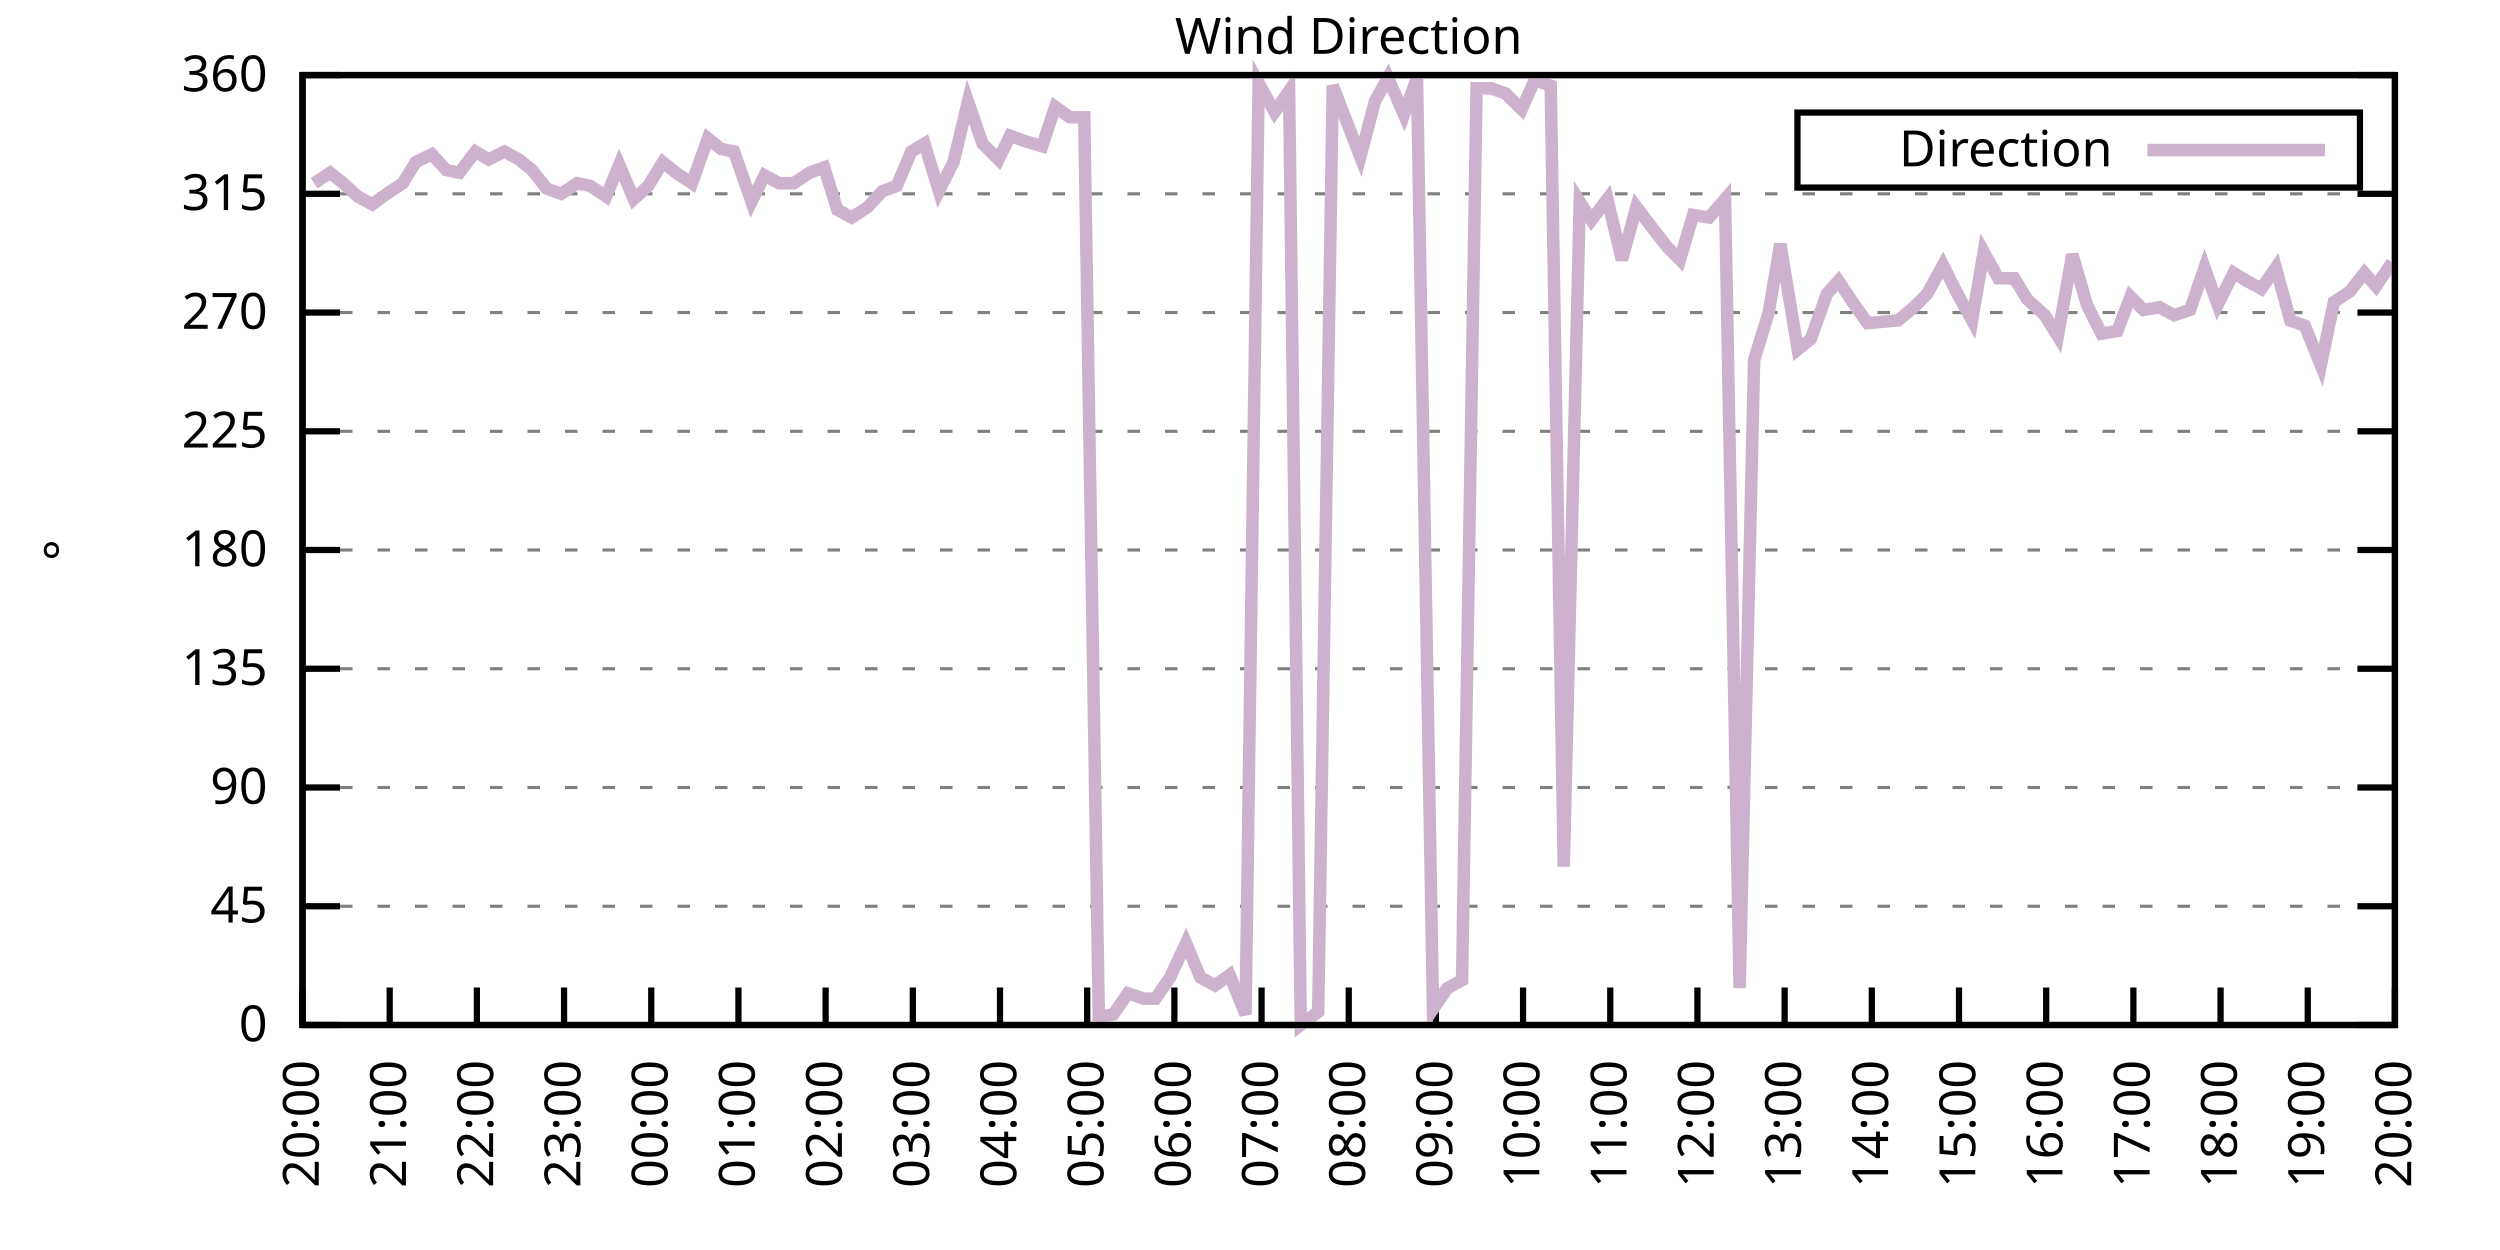
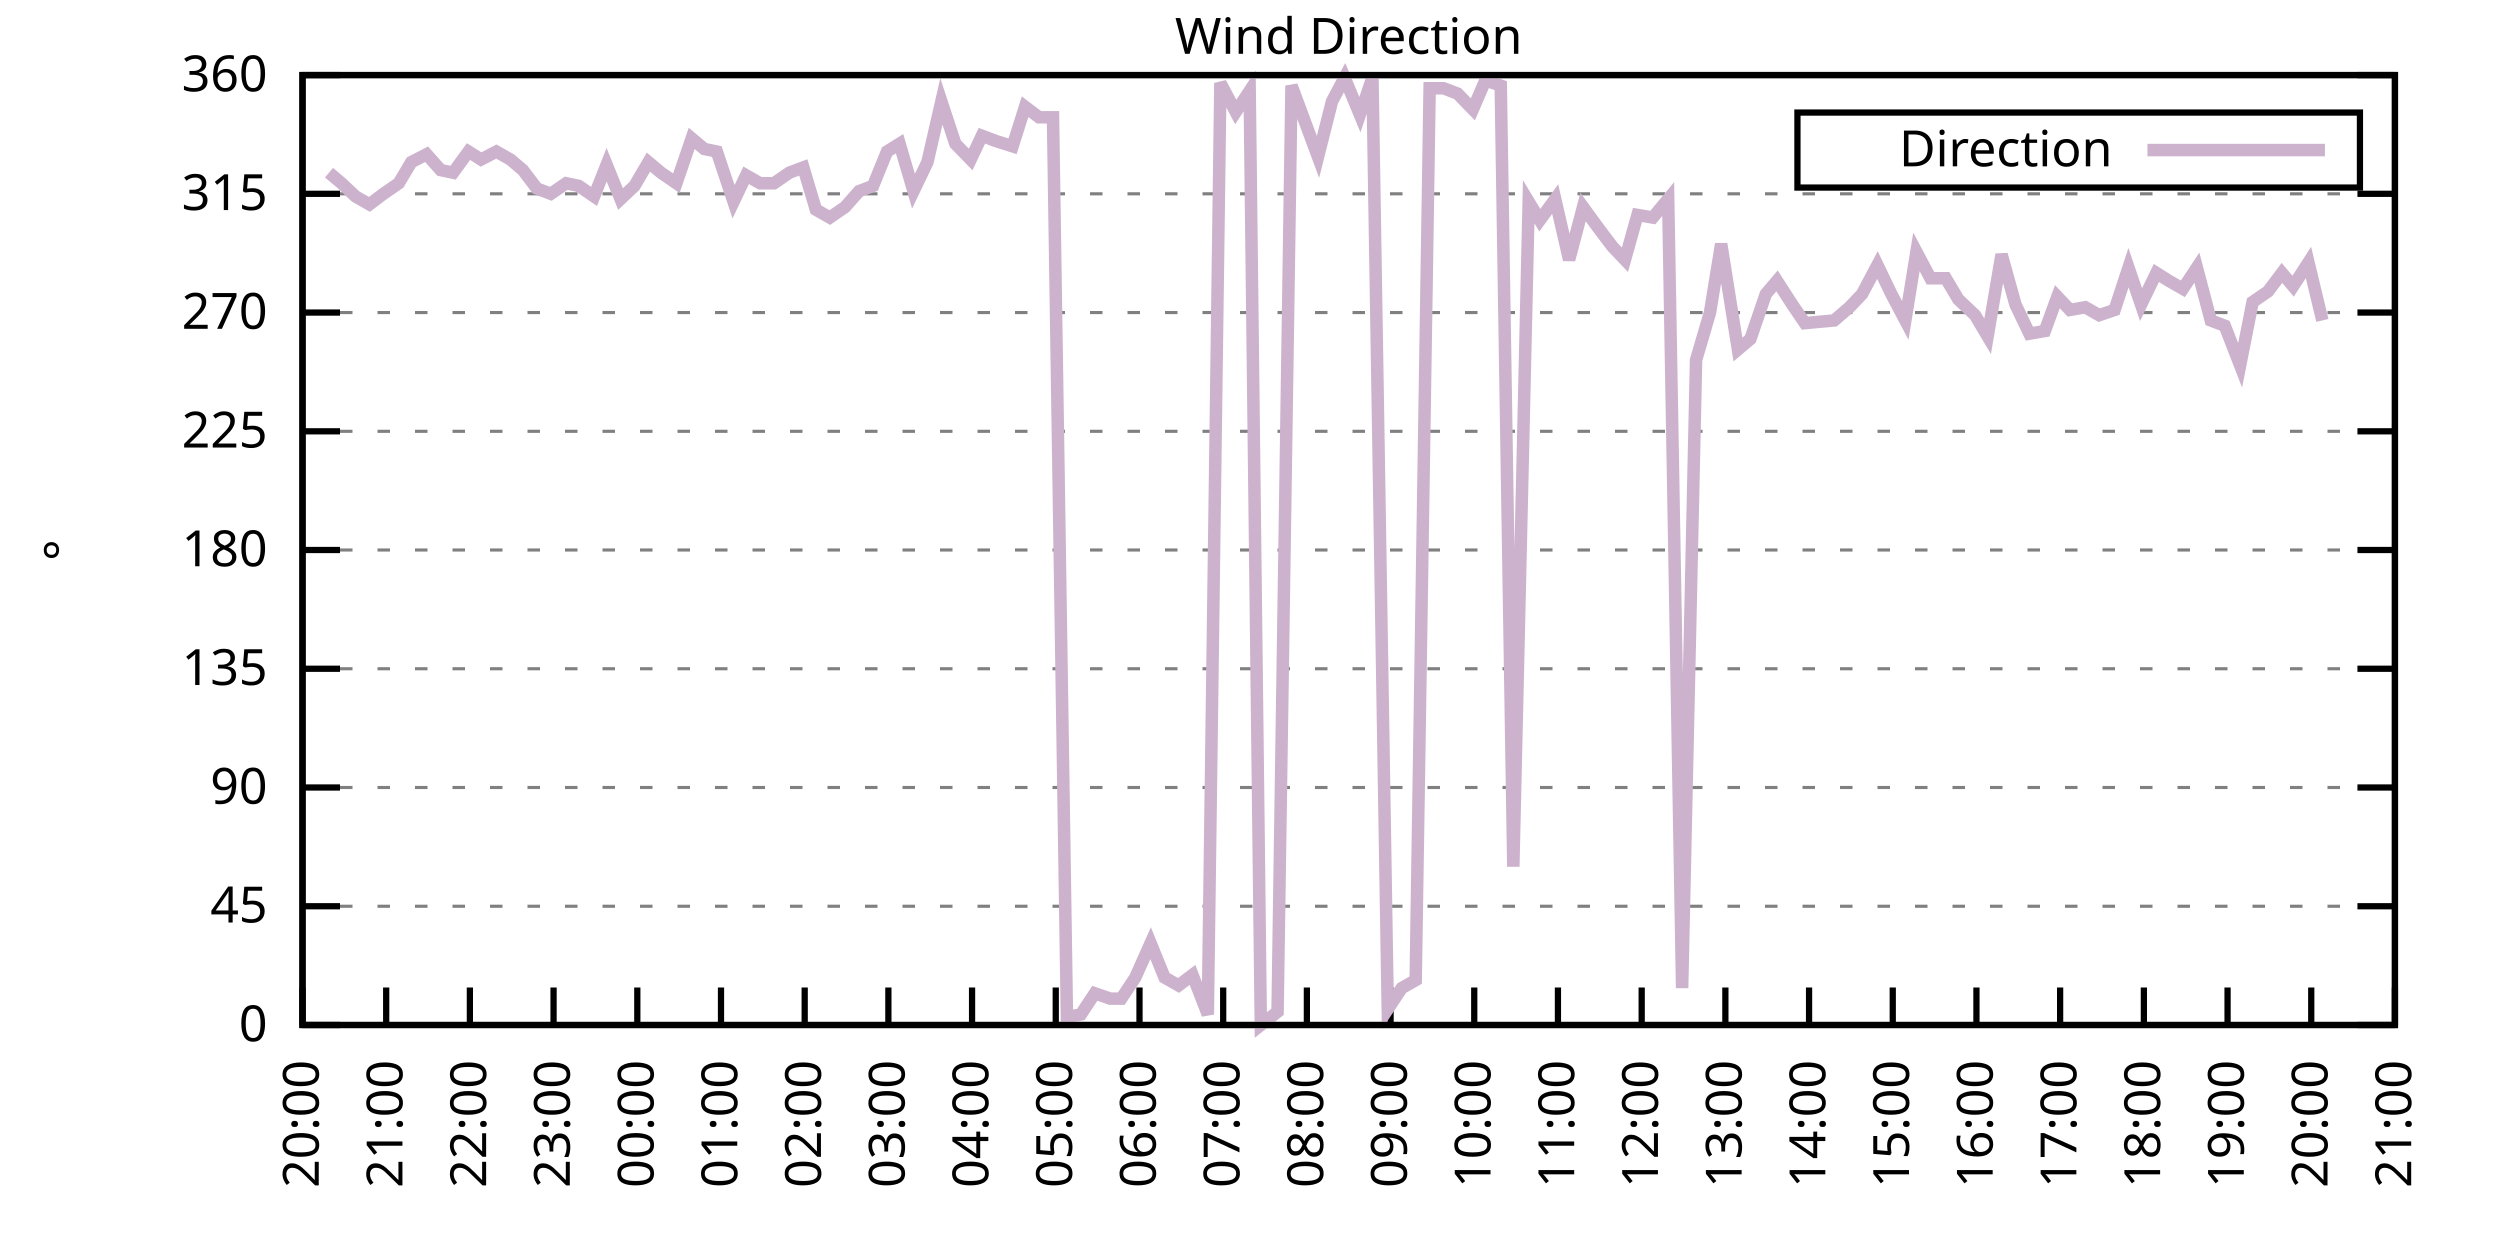
<svg xmlns="http://www.w3.org/2000/svg" xmlns:xlink="http://www.w3.org/1999/xlink" width="400" height="200" viewBox="0 0 400 200">
  <g id="gnuplot_canvas">
    <rect x="0" y="0" width="400" height="200" fill="none" />
    <defs>
      <circle id="gpDot" r="0.5" stroke-width="0.5" stroke="currentColor" />
      <path id="gpPt0" stroke-width="0.333" stroke="currentColor" d="M-1,0 h2 M0,-1 v2" />
      <path id="gpPt1" stroke-width="0.333" stroke="currentColor" d="M-1,-1 L1,1 M1,-1 L-1,1" />
      <path id="gpPt2" stroke-width="0.333" stroke="currentColor" d="M-1,0 L1,0 M0,-1 L0,1 M-1,-1 L1,1 M-1,1 L1,-1" />
      <rect id="gpPt3" stroke-width="0.333" stroke="currentColor" x="-1" y="-1" width="2" height="2" />
      <rect id="gpPt4" stroke-width="0.333" stroke="currentColor" fill="currentColor" x="-1" y="-1" width="2" height="2" />
      <circle id="gpPt5" stroke-width="0.333" stroke="currentColor" cx="0" cy="0" r="1" />
      <use xlink:href="#gpPt5" id="gpPt6" fill="currentColor" stroke="none" />
      <path id="gpPt7" stroke-width="0.333" stroke="currentColor" d="M0,-1.33 L-1.33,0.67 L1.33,0.67 z" />
      <use xlink:href="#gpPt7" id="gpPt8" fill="currentColor" stroke="none" />
      <use xlink:href="#gpPt7" id="gpPt9" stroke="currentColor" transform="rotate(180)" />
      <use xlink:href="#gpPt9" id="gpPt10" fill="currentColor" stroke="none" />
      <use xlink:href="#gpPt3" id="gpPt11" stroke="currentColor" transform="rotate(45)" />
      <use xlink:href="#gpPt11" id="gpPt12" fill="currentColor" stroke="none" />
      <path id="gpPt13" stroke-width="0.333" stroke="currentColor" d="M0,1.330 L1.265,0.411 L0.782,-1.067 L-0.782,-1.076 L-1.265,0.411 z" />
      <use xlink:href="#gpPt13" id="gpPt14" fill="currentColor" stroke="none" />
      <filter id="textbox" filterUnits="objectBoundingBox" x="0" y="0" height="1" width="1">
        <feFlood flood-color="white" flood-opacity="1" result="bgnd" />
        <feComposite in="SourceGraphic" in2="bgnd" operator="atop" />
      </filter>
      <filter id="greybox" filterUnits="objectBoundingBox" x="0" y="0" height="1" width="1">
        <feFlood flood-color="lightgrey" flood-opacity="1" result="grey" />
        <feComposite in="SourceGraphic" in2="grey" operator="atop" />
      </filter>
    </defs>
    <g fill="none" color="white" stroke="currentColor" stroke-width="1.00" stroke-linecap="butt" stroke-linejoin="miter">
</g>
    <g fill="none" color="black" stroke="currentColor" stroke-width="1.00" stroke-linecap="butt" stroke-linejoin="miter">
      <g stroke="none" shape-rendering="crispEdges">
        <polygon fill="rgb(255, 255, 255)" points="48.40,164.00 383.18,164.00 383.18,12.02 48.40,12.02 " />
      </g>
    </g>
    <g fill="none" color="black" stroke="currentColor" stroke-width="1.00" stroke-linecap="butt" stroke-linejoin="miter">
</g>
    <g fill="none" color="black" stroke="black" stroke-width="0.50" stroke-linecap="butt" stroke-linejoin="miter">
</g>
    <g fill="none" color="gray" stroke="currentColor" stroke-width="0.50" stroke-linecap="butt" stroke-linejoin="miter">
      <path stroke="gray" stroke-dasharray="2,4" class="gridline" d="M48.40,164.00 L383.19,164.00  " />
    </g>
    <g fill="none" color="gray" stroke="gray" stroke-width="1.00" stroke-linecap="butt" stroke-linejoin="miter">
</g>
    <g fill="none" color="black" stroke="currentColor" stroke-width="1.00" stroke-linecap="butt" stroke-linejoin="miter">
      <path stroke="black" d="M48.40,164.00 L54.40,164.00 M383.19,164.00 L377.19,164.00  " />
      <g transform="translate(42.80,166.60)" stroke="none" fill="black" font-family="Sans" font-size="8.00" text-anchor="end">
        <text>
          <tspan font-family="Sans"> 0</tspan>
        </text>
      </g>
    </g>
    <g fill="none" color="black" stroke="currentColor" stroke-width="1.00" stroke-linecap="butt" stroke-linejoin="miter">
</g>
    <g fill="none" color="black" stroke="black" stroke-width="0.50" stroke-linecap="butt" stroke-linejoin="miter">
</g>
    <g fill="none" color="gray" stroke="currentColor" stroke-width="0.50" stroke-linecap="butt" stroke-linejoin="miter">
      <path stroke="gray" stroke-dasharray="2,4" class="gridline" d="M48.40,145.00 L383.19,145.00  " />
    </g>
    <g fill="none" color="gray" stroke="gray" stroke-width="1.00" stroke-linecap="butt" stroke-linejoin="miter">
</g>
    <g fill="none" color="black" stroke="currentColor" stroke-width="1.00" stroke-linecap="butt" stroke-linejoin="miter">
      <path stroke="black" d="M48.40,145.00 L54.40,145.00 M383.19,145.00 L377.19,145.00  " />
      <g transform="translate(42.80,147.60)" stroke="none" fill="black" font-family="Sans" font-size="8.00" text-anchor="end">
        <text>
          <tspan font-family="Sans"> 45</tspan>
        </text>
      </g>
    </g>
    <g fill="none" color="black" stroke="currentColor" stroke-width="1.00" stroke-linecap="butt" stroke-linejoin="miter">
</g>
    <g fill="none" color="black" stroke="black" stroke-width="0.50" stroke-linecap="butt" stroke-linejoin="miter">
</g>
    <g fill="none" color="gray" stroke="currentColor" stroke-width="0.50" stroke-linecap="butt" stroke-linejoin="miter">
      <path stroke="gray" stroke-dasharray="2,4" class="gridline" d="M48.40,126.00 L383.19,126.00  " />
    </g>
    <g fill="none" color="gray" stroke="gray" stroke-width="1.00" stroke-linecap="butt" stroke-linejoin="miter">
</g>
    <g fill="none" color="black" stroke="currentColor" stroke-width="1.00" stroke-linecap="butt" stroke-linejoin="miter">
      <path stroke="black" d="M48.40,126.00 L54.40,126.00 M383.19,126.00 L377.19,126.00  " />
      <g transform="translate(42.80,128.60)" stroke="none" fill="black" font-family="Sans" font-size="8.00" text-anchor="end">
        <text>
          <tspan font-family="Sans"> 90</tspan>
        </text>
      </g>
    </g>
    <g fill="none" color="black" stroke="currentColor" stroke-width="1.00" stroke-linecap="butt" stroke-linejoin="miter">
</g>
    <g fill="none" color="black" stroke="black" stroke-width="0.50" stroke-linecap="butt" stroke-linejoin="miter">
</g>
    <g fill="none" color="gray" stroke="currentColor" stroke-width="0.50" stroke-linecap="butt" stroke-linejoin="miter">
      <path stroke="gray" stroke-dasharray="2,4" class="gridline" d="M48.40,107.00 L383.19,107.00  " />
    </g>
    <g fill="none" color="gray" stroke="gray" stroke-width="1.00" stroke-linecap="butt" stroke-linejoin="miter">
</g>
    <g fill="none" color="black" stroke="currentColor" stroke-width="1.00" stroke-linecap="butt" stroke-linejoin="miter">
      <path stroke="black" d="M48.40,107.00 L54.40,107.00 M383.19,107.00 L377.19,107.00  " />
      <g transform="translate(42.80,109.60)" stroke="none" fill="black" font-family="Sans" font-size="8.00" text-anchor="end">
        <text>
          <tspan font-family="Sans"> 135</tspan>
        </text>
      </g>
    </g>
    <g fill="none" color="black" stroke="currentColor" stroke-width="1.00" stroke-linecap="butt" stroke-linejoin="miter">
</g>
    <g fill="none" color="black" stroke="black" stroke-width="0.50" stroke-linecap="butt" stroke-linejoin="miter">
</g>
    <g fill="none" color="gray" stroke="currentColor" stroke-width="0.50" stroke-linecap="butt" stroke-linejoin="miter">
      <path stroke="gray" stroke-dasharray="2,4" class="gridline" d="M48.40,88.00 L383.19,88.00  " />
    </g>
    <g fill="none" color="gray" stroke="gray" stroke-width="1.00" stroke-linecap="butt" stroke-linejoin="miter">
</g>
    <g fill="none" color="black" stroke="currentColor" stroke-width="1.00" stroke-linecap="butt" stroke-linejoin="miter">
      <path stroke="black" d="M48.40,88.00 L54.40,88.00 M383.19,88.00 L377.19,88.00  " />
      <g transform="translate(42.80,90.60)" stroke="none" fill="black" font-family="Sans" font-size="8.00" text-anchor="end">
        <text>
          <tspan font-family="Sans"> 180</tspan>
        </text>
      </g>
    </g>
    <g fill="none" color="black" stroke="currentColor" stroke-width="1.00" stroke-linecap="butt" stroke-linejoin="miter">
</g>
    <g fill="none" color="black" stroke="black" stroke-width="0.50" stroke-linecap="butt" stroke-linejoin="miter">
</g>
    <g fill="none" color="gray" stroke="currentColor" stroke-width="0.50" stroke-linecap="butt" stroke-linejoin="miter">
      <path stroke="gray" stroke-dasharray="2,4" class="gridline" d="M48.40,69.01 L383.19,69.01  " />
    </g>
    <g fill="none" color="gray" stroke="gray" stroke-width="1.00" stroke-linecap="butt" stroke-linejoin="miter">
</g>
    <g fill="none" color="black" stroke="currentColor" stroke-width="1.00" stroke-linecap="butt" stroke-linejoin="miter">
      <path stroke="black" d="M48.40,69.01 L54.40,69.01 M383.19,69.01 L377.19,69.01  " />
      <g transform="translate(42.80,71.61)" stroke="none" fill="black" font-family="Sans" font-size="8.00" text-anchor="end">
        <text>
          <tspan font-family="Sans"> 225</tspan>
        </text>
      </g>
    </g>
    <g fill="none" color="black" stroke="currentColor" stroke-width="1.00" stroke-linecap="butt" stroke-linejoin="miter">
</g>
    <g fill="none" color="black" stroke="black" stroke-width="0.50" stroke-linecap="butt" stroke-linejoin="miter">
</g>
    <g fill="none" color="gray" stroke="currentColor" stroke-width="0.50" stroke-linecap="butt" stroke-linejoin="miter">
      <path stroke="gray" stroke-dasharray="2,4" class="gridline" d="M48.40,50.01 L383.19,50.01  " />
    </g>
    <g fill="none" color="gray" stroke="gray" stroke-width="1.00" stroke-linecap="butt" stroke-linejoin="miter">
</g>
    <g fill="none" color="black" stroke="currentColor" stroke-width="1.00" stroke-linecap="butt" stroke-linejoin="miter">
      <path stroke="black" d="M48.40,50.01 L54.40,50.01 M383.19,50.01 L377.19,50.01  " />
      <g transform="translate(42.80,52.61)" stroke="none" fill="black" font-family="Sans" font-size="8.00" text-anchor="end">
        <text>
          <tspan font-family="Sans"> 270</tspan>
        </text>
      </g>
    </g>
    <g fill="none" color="black" stroke="currentColor" stroke-width="1.00" stroke-linecap="butt" stroke-linejoin="miter">
</g>
    <g fill="none" color="black" stroke="black" stroke-width="0.50" stroke-linecap="butt" stroke-linejoin="miter">
</g>
    <g fill="none" color="gray" stroke="currentColor" stroke-width="0.50" stroke-linecap="butt" stroke-linejoin="miter">
      <path stroke="gray" stroke-dasharray="2,4" class="gridline" d="M48.40,31.01 L383.19,31.01  " />
    </g>
    <g fill="none" color="gray" stroke="gray" stroke-width="1.00" stroke-linecap="butt" stroke-linejoin="miter">
</g>
    <g fill="none" color="black" stroke="currentColor" stroke-width="1.00" stroke-linecap="butt" stroke-linejoin="miter">
      <path stroke="black" d="M48.40,31.01 L54.40,31.01 M383.19,31.01 L377.19,31.01  " />
      <g transform="translate(42.80,33.61)" stroke="none" fill="black" font-family="Sans" font-size="8.00" text-anchor="end">
        <text>
          <tspan font-family="Sans"> 315</tspan>
        </text>
      </g>
    </g>
    <g fill="none" color="black" stroke="currentColor" stroke-width="1.00" stroke-linecap="butt" stroke-linejoin="miter">
</g>
    <g fill="none" color="black" stroke="black" stroke-width="0.50" stroke-linecap="butt" stroke-linejoin="miter">
</g>
    <g fill="none" color="gray" stroke="currentColor" stroke-width="0.50" stroke-linecap="butt" stroke-linejoin="miter">
      <path stroke="gray" stroke-dasharray="2,4" class="gridline" d="M48.40,12.01 L383.19,12.01  " />
    </g>
    <g fill="none" color="gray" stroke="gray" stroke-width="1.00" stroke-linecap="butt" stroke-linejoin="miter">
</g>
    <g fill="none" color="black" stroke="currentColor" stroke-width="1.00" stroke-linecap="butt" stroke-linejoin="miter">
      <path stroke="black" d="M48.40,12.01 L54.40,12.01 M383.19,12.01 L377.19,12.01  " />
      <g transform="translate(42.80,14.61)" stroke="none" fill="black" font-family="Sans" font-size="8.00" text-anchor="end">
        <text>
          <tspan font-family="Sans"> 360</tspan>
        </text>
      </g>
    </g>
    <g fill="none" color="black" stroke="currentColor" stroke-width="1.00" stroke-linecap="butt" stroke-linejoin="miter">
      <path stroke="black" d="M48.40,164.00 L48.40,158.00  " />
      <g transform="translate(51.00,169.60) rotate(270.00)" stroke="none" fill="black" font-family="Sans" font-size="8.00" text-anchor="end">
        <text>
          <tspan font-family="Sans">20:00</tspan>
        </text>
      </g>
    </g>
    <g fill="none" color="black" stroke="currentColor" stroke-width="1.00" stroke-linecap="butt" stroke-linejoin="miter">
-       <path stroke="black" d="M62.35,164.00 L62.35,158.00  " />
-       <g transform="translate(64.95,169.60) rotate(270.00)" stroke="none" fill="black" font-family="Sans" font-size="8.00" text-anchor="end">
+       <path stroke="black" d="M61.79,164.00 L61.79,158.00  " />
+       <g transform="translate(64.39,169.60) rotate(270.00)" stroke="none" fill="black" font-family="Sans" font-size="8.00" text-anchor="end">
        <text>
          <tspan font-family="Sans">21:00</tspan>
        </text>
      </g>
    </g>
    <g fill="none" color="black" stroke="currentColor" stroke-width="1.00" stroke-linecap="butt" stroke-linejoin="miter">
-       <path stroke="black" d="M76.30,164.00 L76.30,158.00  " />
-       <g transform="translate(78.90,169.60) rotate(270.00)" stroke="none" fill="black" font-family="Sans" font-size="8.00" text-anchor="end">
+       <path stroke="black" d="M75.18,164.00 L75.18,158.00  " />
+       <g transform="translate(77.78,169.60) rotate(270.00)" stroke="none" fill="black" font-family="Sans" font-size="8.00" text-anchor="end">
        <text>
          <tspan font-family="Sans">22:00</tspan>
        </text>
      </g>
    </g>
    <g fill="none" color="black" stroke="currentColor" stroke-width="1.00" stroke-linecap="butt" stroke-linejoin="miter">
-       <path stroke="black" d="M90.25,164.00 L90.25,158.00  " />
-       <g transform="translate(92.85,169.60) rotate(270.00)" stroke="none" fill="black" font-family="Sans" font-size="8.00" text-anchor="end">
+       <path stroke="black" d="M88.57,164.00 L88.57,158.00  " />
+       <g transform="translate(91.17,169.60) rotate(270.00)" stroke="none" fill="black" font-family="Sans" font-size="8.00" text-anchor="end">
        <text>
          <tspan font-family="Sans">23:00</tspan>
        </text>
      </g>
    </g>
    <g fill="none" color="black" stroke="currentColor" stroke-width="1.00" stroke-linecap="butt" stroke-linejoin="miter">
-       <path stroke="black" d="M104.20,164.00 L104.20,158.00  " />
-       <g transform="translate(106.80,169.60) rotate(270.00)" stroke="none" fill="black" font-family="Sans" font-size="8.00" text-anchor="end">
+       <path stroke="black" d="M101.97,164.00 L101.97,158.00  " />
+       <g transform="translate(104.57,169.60) rotate(270.00)" stroke="none" fill="black" font-family="Sans" font-size="8.00" text-anchor="end">
        <text>
          <tspan font-family="Sans">00:00</tspan>
        </text>
      </g>
    </g>
    <g fill="none" color="black" stroke="currentColor" stroke-width="1.00" stroke-linecap="butt" stroke-linejoin="miter">
-       <path stroke="black" d="M118.15,164.00 L118.15,158.00  " />
-       <g transform="translate(120.75,169.60) rotate(270.00)" stroke="none" fill="black" font-family="Sans" font-size="8.00" text-anchor="end">
+       <path stroke="black" d="M115.36,164.00 L115.36,158.00  " />
+       <g transform="translate(117.96,169.60) rotate(270.00)" stroke="none" fill="black" font-family="Sans" font-size="8.00" text-anchor="end">
        <text>
          <tspan font-family="Sans">01:00</tspan>
        </text>
      </g>
    </g>
    <g fill="none" color="black" stroke="currentColor" stroke-width="1.00" stroke-linecap="butt" stroke-linejoin="miter">
-       <path stroke="black" d="M132.10,164.00 L132.10,158.00  " />
-       <g transform="translate(134.70,169.60) rotate(270.00)" stroke="none" fill="black" font-family="Sans" font-size="8.00" text-anchor="end">
+       <path stroke="black" d="M128.75,164.00 L128.75,158.00  " />
+       <g transform="translate(131.35,169.60) rotate(270.00)" stroke="none" fill="black" font-family="Sans" font-size="8.00" text-anchor="end">
        <text>
          <tspan font-family="Sans">02:00</tspan>
        </text>
      </g>
    </g>
    <g fill="none" color="black" stroke="currentColor" stroke-width="1.00" stroke-linecap="butt" stroke-linejoin="miter">
-       <path stroke="black" d="M146.05,164.00 L146.05,158.00  " />
-       <g transform="translate(148.65,169.60) rotate(270.00)" stroke="none" fill="black" font-family="Sans" font-size="8.00" text-anchor="end">
+       <path stroke="black" d="M142.14,164.00 L142.14,158.00  " />
+       <g transform="translate(144.74,169.60) rotate(270.00)" stroke="none" fill="black" font-family="Sans" font-size="8.00" text-anchor="end">
        <text>
          <tspan font-family="Sans">03:00</tspan>
        </text>
      </g>
    </g>
    <g fill="none" color="black" stroke="currentColor" stroke-width="1.00" stroke-linecap="butt" stroke-linejoin="miter">
-       <path stroke="black" d="M160.00,164.00 L160.00,158.00  " />
-       <g transform="translate(162.60,169.60) rotate(270.00)" stroke="none" fill="black" font-family="Sans" font-size="8.00" text-anchor="end">
+       <path stroke="black" d="M155.53,164.00 L155.53,158.00  " />
+       <g transform="translate(158.13,169.60) rotate(270.00)" stroke="none" fill="black" font-family="Sans" font-size="8.00" text-anchor="end">
        <text>
          <tspan font-family="Sans">04:00</tspan>
        </text>
      </g>
    </g>
    <g fill="none" color="black" stroke="currentColor" stroke-width="1.00" stroke-linecap="butt" stroke-linejoin="miter">
-       <path stroke="black" d="M173.95,164.00 L173.95,158.00  " />
-       <g transform="translate(176.55,169.60) rotate(270.00)" stroke="none" fill="black" font-family="Sans" font-size="8.00" text-anchor="end">
+       <path stroke="black" d="M168.92,164.00 L168.92,158.00  " />
+       <g transform="translate(171.52,169.60) rotate(270.00)" stroke="none" fill="black" font-family="Sans" font-size="8.00" text-anchor="end">
        <text>
          <tspan font-family="Sans">05:00</tspan>
        </text>
      </g>
    </g>
    <g fill="none" color="black" stroke="currentColor" stroke-width="1.00" stroke-linecap="butt" stroke-linejoin="miter">
-       <path stroke="black" d="M187.90,164.00 L187.90,158.00  " />
-       <g transform="translate(190.50,169.60) rotate(270.00)" stroke="none" fill="black" font-family="Sans" font-size="8.00" text-anchor="end">
+       <path stroke="black" d="M182.32,164.00 L182.32,158.00  " />
+       <g transform="translate(184.92,169.60) rotate(270.00)" stroke="none" fill="black" font-family="Sans" font-size="8.00" text-anchor="end">
        <text>
          <tspan font-family="Sans">06:00</tspan>
        </text>
      </g>
    </g>
    <g fill="none" color="black" stroke="currentColor" stroke-width="1.00" stroke-linecap="butt" stroke-linejoin="miter">
-       <path stroke="black" d="M201.85,164.00 L201.85,158.00  " />
-       <g transform="translate(204.45,169.60) rotate(270.00)" stroke="none" fill="black" font-family="Sans" font-size="8.00" text-anchor="end">
+       <path stroke="black" d="M195.71,164.00 L195.71,158.00  " />
+       <g transform="translate(198.31,169.60) rotate(270.00)" stroke="none" fill="black" font-family="Sans" font-size="8.00" text-anchor="end">
        <text>
          <tspan font-family="Sans">07:00</tspan>
        </text>
      </g>
    </g>
    <g fill="none" color="black" stroke="currentColor" stroke-width="1.00" stroke-linecap="butt" stroke-linejoin="miter">
-       <path stroke="black" d="M215.80,164.00 L215.80,158.00  " />
-       <g transform="translate(218.40,169.60) rotate(270.00)" stroke="none" fill="black" font-family="Sans" font-size="8.00" text-anchor="end">
+       <path stroke="black" d="M209.10,164.00 L209.10,158.00  " />
+       <g transform="translate(211.70,169.60) rotate(270.00)" stroke="none" fill="black" font-family="Sans" font-size="8.00" text-anchor="end">
        <text>
          <tspan font-family="Sans">08:00</tspan>
        </text>
      </g>
    </g>
    <g fill="none" color="black" stroke="currentColor" stroke-width="1.00" stroke-linecap="butt" stroke-linejoin="miter">
-       <path stroke="black" d="M229.74,164.00 L229.74,158.00  " />
-       <g transform="translate(232.34,169.60) rotate(270.00)" stroke="none" fill="black" font-family="Sans" font-size="8.00" text-anchor="end">
+       <path stroke="black" d="M222.49,164.00 L222.49,158.00  " />
+       <g transform="translate(225.09,169.60) rotate(270.00)" stroke="none" fill="black" font-family="Sans" font-size="8.00" text-anchor="end">
        <text>
          <tspan font-family="Sans">09:00</tspan>
        </text>
      </g>
    </g>
    <g fill="none" color="black" stroke="currentColor" stroke-width="1.00" stroke-linecap="butt" stroke-linejoin="miter">
-       <path stroke="black" d="M243.69,164.00 L243.69,158.00  " />
-       <g transform="translate(246.29,169.60) rotate(270.00)" stroke="none" fill="black" font-family="Sans" font-size="8.00" text-anchor="end">
+       <path stroke="black" d="M235.88,164.00 L235.88,158.00  " />
+       <g transform="translate(238.48,169.60) rotate(270.00)" stroke="none" fill="black" font-family="Sans" font-size="8.00" text-anchor="end">
        <text>
          <tspan font-family="Sans">10:00</tspan>
        </text>
      </g>
    </g>
    <g fill="none" color="black" stroke="currentColor" stroke-width="1.00" stroke-linecap="butt" stroke-linejoin="miter">
-       <path stroke="black" d="M257.64,164.00 L257.64,158.00  " />
-       <g transform="translate(260.24,169.60) rotate(270.00)" stroke="none" fill="black" font-family="Sans" font-size="8.00" text-anchor="end">
+       <path stroke="black" d="M249.27,164.00 L249.27,158.00  " />
+       <g transform="translate(251.87,169.60) rotate(270.00)" stroke="none" fill="black" font-family="Sans" font-size="8.00" text-anchor="end">
        <text>
          <tspan font-family="Sans">11:00</tspan>
        </text>
      </g>
    </g>
    <g fill="none" color="black" stroke="currentColor" stroke-width="1.00" stroke-linecap="butt" stroke-linejoin="miter">
-       <path stroke="black" d="M271.59,164.00 L271.59,158.00  " />
-       <g transform="translate(274.19,169.60) rotate(270.00)" stroke="none" fill="black" font-family="Sans" font-size="8.00" text-anchor="end">
+       <path stroke="black" d="M262.67,164.00 L262.67,158.00  " />
+       <g transform="translate(265.27,169.60) rotate(270.00)" stroke="none" fill="black" font-family="Sans" font-size="8.00" text-anchor="end">
        <text>
          <tspan font-family="Sans">12:00</tspan>
        </text>
      </g>
    </g>
    <g fill="none" color="black" stroke="currentColor" stroke-width="1.00" stroke-linecap="butt" stroke-linejoin="miter">
-       <path stroke="black" d="M285.54,164.00 L285.54,158.00  " />
-       <g transform="translate(288.14,169.60) rotate(270.00)" stroke="none" fill="black" font-family="Sans" font-size="8.00" text-anchor="end">
+       <path stroke="black" d="M276.06,164.00 L276.06,158.00  " />
+       <g transform="translate(278.66,169.60) rotate(270.00)" stroke="none" fill="black" font-family="Sans" font-size="8.00" text-anchor="end">
        <text>
          <tspan font-family="Sans">13:00</tspan>
        </text>
      </g>
    </g>
    <g fill="none" color="black" stroke="currentColor" stroke-width="1.00" stroke-linecap="butt" stroke-linejoin="miter">
-       <path stroke="black" d="M299.49,164.00 L299.49,158.00  " />
-       <g transform="translate(302.09,169.60) rotate(270.00)" stroke="none" fill="black" font-family="Sans" font-size="8.00" text-anchor="end">
+       <path stroke="black" d="M289.45,164.00 L289.45,158.00  " />
+       <g transform="translate(292.05,169.60) rotate(270.00)" stroke="none" fill="black" font-family="Sans" font-size="8.00" text-anchor="end">
        <text>
          <tspan font-family="Sans">14:00</tspan>
        </text>
      </g>
    </g>
    <g fill="none" color="black" stroke="currentColor" stroke-width="1.00" stroke-linecap="butt" stroke-linejoin="miter">
-       <path stroke="black" d="M313.44,164.00 L313.44,158.00  " />
-       <g transform="translate(316.04,169.60) rotate(270.00)" stroke="none" fill="black" font-family="Sans" font-size="8.00" text-anchor="end">
+       <path stroke="black" d="M302.84,164.00 L302.84,158.00  " />
+       <g transform="translate(305.44,169.60) rotate(270.00)" stroke="none" fill="black" font-family="Sans" font-size="8.00" text-anchor="end">
        <text>
          <tspan font-family="Sans">15:00</tspan>
        </text>
      </g>
    </g>
    <g fill="none" color="black" stroke="currentColor" stroke-width="1.00" stroke-linecap="butt" stroke-linejoin="miter">
-       <path stroke="black" d="M327.39,164.00 L327.39,158.00  " />
-       <g transform="translate(329.99,169.60) rotate(270.00)" stroke="none" fill="black" font-family="Sans" font-size="8.00" text-anchor="end">
+       <path stroke="black" d="M316.23,164.00 L316.23,158.00  " />
+       <g transform="translate(318.83,169.60) rotate(270.00)" stroke="none" fill="black" font-family="Sans" font-size="8.00" text-anchor="end">
        <text>
          <tspan font-family="Sans">16:00</tspan>
        </text>
      </g>
    </g>
    <g fill="none" color="black" stroke="currentColor" stroke-width="1.00" stroke-linecap="butt" stroke-linejoin="miter">
-       <path stroke="black" d="M341.34,164.00 L341.34,158.00  " />
-       <g transform="translate(343.94,169.60) rotate(270.00)" stroke="none" fill="black" font-family="Sans" font-size="8.00" text-anchor="end">
+       <path stroke="black" d="M329.62,164.00 L329.62,158.00  " />
+       <g transform="translate(332.22,169.60) rotate(270.00)" stroke="none" fill="black" font-family="Sans" font-size="8.00" text-anchor="end">
        <text>
          <tspan font-family="Sans">17:00</tspan>
        </text>
      </g>
    </g>
    <g fill="none" color="black" stroke="currentColor" stroke-width="1.00" stroke-linecap="butt" stroke-linejoin="miter">
-       <path stroke="black" d="M355.29,164.00 L355.29,158.00  " />
-       <g transform="translate(357.89,169.60) rotate(270.00)" stroke="none" fill="black" font-family="Sans" font-size="8.00" text-anchor="end">
+       <path stroke="black" d="M343.02,164.00 L343.02,158.00  " />
+       <g transform="translate(345.62,169.60) rotate(270.00)" stroke="none" fill="black" font-family="Sans" font-size="8.00" text-anchor="end">
        <text>
          <tspan font-family="Sans">18:00</tspan>
        </text>
      </g>
    </g>
    <g fill="none" color="black" stroke="currentColor" stroke-width="1.00" stroke-linecap="butt" stroke-linejoin="miter">
-       <path stroke="black" d="M369.24,164.00 L369.24,158.00  " />
-       <g transform="translate(371.84,169.60) rotate(270.00)" stroke="none" fill="black" font-family="Sans" font-size="8.00" text-anchor="end">
+       <path stroke="black" d="M356.41,164.00 L356.41,158.00  " />
+       <g transform="translate(359.01,169.60) rotate(270.00)" stroke="none" fill="black" font-family="Sans" font-size="8.00" text-anchor="end">
        <text>
          <tspan font-family="Sans">19:00</tspan>
+         </text>
+       </g>
+     </g>
+     <g fill="none" color="black" stroke="currentColor" stroke-width="1.00" stroke-linecap="butt" stroke-linejoin="miter">
+       <path stroke="black" d="M369.80,164.00 L369.80,158.00  " />
+       <g transform="translate(372.40,169.60) rotate(270.00)" stroke="none" fill="black" font-family="Sans" font-size="8.00" text-anchor="end">
+         <text>
+           <tspan font-family="Sans">20:00</tspan>
        </text>
      </g>
    </g>
    <g fill="none" color="black" stroke="currentColor" stroke-width="1.00" stroke-linecap="butt" stroke-linejoin="miter">
      <path stroke="black" d="M383.19,164.00 L383.19,158.00  " />
      <g transform="translate(385.79,169.60) rotate(270.00)" stroke="none" fill="black" font-family="Sans" font-size="8.00" text-anchor="end">
        <text>
-           <tspan font-family="Sans">20:00</tspan>
+           <tspan font-family="Sans">21:00</tspan>
        </text>
      </g>
    </g>
    <g fill="none" color="black" stroke="currentColor" stroke-width="1.00" stroke-linecap="butt" stroke-linejoin="miter">
</g>
    <g fill="none" color="black" stroke="currentColor" stroke-width="1.00" stroke-linecap="butt" stroke-linejoin="miter">
      <path stroke="black" d="M48.40,12.01 L48.40,164.00 L383.19,164.00 L383.19,12.01 L48.40,12.01 Z  " />
    </g>
    <g fill="none" color="black" stroke="currentColor" stroke-width="1.00" stroke-linecap="butt" stroke-linejoin="miter">
</g>
    <g fill="none" color="black" stroke="currentColor" stroke-width="1.00" stroke-linecap="butt" stroke-linejoin="miter">
      <path stroke="black" d="M287.59,30.01 L287.59,18.01 L377.59,18.01 L377.59,30.01 L287.59,30.01 Z  " />
    </g>
    <g id="Wind_direction_plot_1">
      <g fill="none" color="white" stroke="black" stroke-width="2.00" stroke-linecap="butt" stroke-linejoin="miter">
</g>
      <g fill="none" color="black" stroke="currentColor" stroke-width="2.00" stroke-linecap="butt" stroke-linejoin="miter">
        <g transform="translate(337.99,26.61)" stroke="none" fill="black" font-family="Sans" font-size="8.00" text-anchor="end">
          <text>
            <tspan font-family="Sans">Direction</tspan>
          </text>
        </g>
      </g>
      <g fill="none" color="black" stroke="currentColor" stroke-width="2.00" stroke-linecap="butt" stroke-linejoin="miter">
-         <path stroke="rgb(204, 178, 204)" d="M343.59,24.01 L371.99,24.01 M50.26,29.32 L52.82,27.63 L54.91,29.32 L57.23,31.43 L59.56,32.70 L61.88,31.01   L64.44,29.32 L66.53,25.94 L69.09,24.68 L71.42,27.21 L73.51,27.63 L76.07,24.25 L78.16,25.52 L80.72,24.25   L83.04,25.52 L85.13,27.21 L87.46,30.16 L89.78,31.01 L92.34,29.32 L94.43,29.74 L96.99,31.43 L99.08,26.36   L101.41,31.85 L103.73,29.74 L106.06,25.94 L108.15,27.63 L110.71,29.32 L113.27,22.14 L115.36,23.83 L117.45,24.25   L120.24,32.28 L122.33,28.05 L124.66,29.32 L126.98,29.32 L129.54,27.63 L131.87,26.79 L133.96,33.54 L136.28,34.81   L138.84,33.12 L141.16,30.59 L143.49,29.74 L145.81,24.25 L147.91,22.99 L150.23,30.59 L152.56,25.94 L154.88,16.23   L157.21,22.99 L159.76,25.52 L161.62,21.72 L163.95,22.56 L166.74,23.41 L168.83,17.08 L171.16,18.77 L173.48,18.77   L175.81,162.73 L178.13,162.31 L180.46,158.93 L183.01,159.78 L184.87,159.78 L187.20,156.40 L189.76,150.91 L192.08,156.40   L194.41,157.67 L196.73,155.98 L199.29,162.31 L201.38,13.28 L203.94,17.92 L206.26,14.54 L208.12,164.00 L210.91,161.89   L213.24,13.70 L217.65,25.10 L219.98,16.23 L222.07,12.43 L224.63,18.34 L226.72,12.43 L229.28,161.47 L231.60,158.09   L233.93,156.82 L236.25,14.12 L238.58,14.12 L240.90,14.97 L243.46,17.50 L245.55,12.85 L248.11,13.70 L250.20,138.67   L252.76,32.28 L254.62,35.23 L257.18,31.85 L259.50,41.56 L261.83,33.12 L264.39,36.50 L266.71,39.45 L268.80,41.56   L270.90,34.39 L273.45,34.81 L276.01,31.85 L278.34,158.09 L280.66,57.61 L282.99,50.01 L284.85,39.03 L287.64,55.92   L289.73,54.23 L292.29,47.05 L294.15,44.94 L296.70,48.74 L298.80,51.70 L303.68,51.27 L306.23,49.16 L308.33,47.05   L310.88,42.41 L313.21,47.05 L315.53,51.27 L317.39,40.30 L319.72,44.52 L322.28,44.52 L324.37,47.90 L327.16,50.43   L329.25,53.81 L331.58,40.72 L333.90,48.74 L336.23,53.39 L338.78,52.96 L340.88,47.47 L342.97,49.59 L345.53,49.16   L347.85,50.43 L350.41,49.59 L352.73,42.83 L354.83,48.74 L357.38,43.67 L359.48,44.94 L361.80,46.21 L364.13,42.83   L366.45,51.27 L368.78,52.12 L371.33,58.45 L373.43,48.32 L375.98,46.63 L378.31,43.67 L380.17,45.79 L382.73,41.99    " />
+         <path stroke="rgb(204, 178, 204)" d="M343.59,24.01 L371.99,24.01 M52.64,27.63 L54.65,29.32 L56.88,31.43 L59.11,32.70 L61.35,31.01 L63.80,29.32   L65.81,25.94 L68.26,24.68 L70.50,27.21 L72.50,27.63 L74.96,24.25 L76.97,25.52 L79.42,24.25 L81.66,25.52   L83.66,27.21 L85.90,30.16 L88.13,31.01 L90.58,29.32 L92.59,29.74 L95.05,31.43 L97.06,26.36 L99.29,31.85   L101.52,29.74 L103.75,25.94 L105.76,27.63 L108.22,29.32 L110.67,22.14 L112.68,23.83 L114.69,24.25 L117.37,32.28   L119.38,28.05 L121.61,29.32 L123.84,29.32 L126.29,27.63 L128.53,26.79 L130.54,33.54 L132.77,34.81 L135.22,33.12   L137.45,30.59 L139.69,29.74 L141.92,24.25 L143.93,22.99 L146.16,30.59 L148.39,25.94 L150.62,16.23 L152.85,22.99   L155.31,25.52 L157.10,21.72 L159.33,22.56 L162.01,23.41 L164.01,17.08 L166.25,18.77 L168.48,18.77 L170.71,162.73   L172.94,162.31 L175.17,158.93 L177.63,159.78 L179.41,159.78 L181.65,156.40 L184.10,150.91 L186.33,156.40 L188.57,157.67   L190.80,155.98 L193.25,162.31 L195.26,13.28 L197.72,17.92 L199.95,14.54 L201.73,164.00 L204.41,161.89 L206.64,13.70   L210.88,25.10 L213.12,16.23 L215.13,12.43 L217.58,18.34 L219.59,12.43 L222.04,161.47 L224.28,158.09 L226.51,156.82   L228.74,14.12 L230.97,14.12 L233.20,14.97 L235.66,17.50 L237.67,12.85 L240.12,13.70 L242.13,138.67 L244.59,32.28   L246.37,35.23 L248.83,31.85 L251.06,41.56 L253.29,33.12 L255.75,36.50 L257.98,39.45 L259.99,41.56 L262.00,34.39   L264.45,34.81 L266.91,31.85 L269.14,158.09 L271.37,57.61 L273.60,50.01 L275.39,39.03 L278.07,55.92 L280.07,54.23   L282.53,47.05 L284.32,44.94 L286.77,48.74 L288.78,51.70 L293.47,51.27 L295.92,49.16 L297.93,47.05 L300.39,42.41   L302.62,47.05 L304.85,51.27 L306.63,40.30 L308.87,44.52 L311.32,44.52 L313.33,47.90 L316.01,50.43 L318.02,53.81   L320.25,40.72 L322.48,48.74 L324.71,53.39 L327.17,52.96 L329.18,47.47 L331.19,49.59 L333.64,49.16 L335.87,50.43   L338.33,49.59 L340.56,42.83 L342.57,48.74 L345.02,43.67 L347.03,44.94 L349.26,46.21 L351.50,42.83 L353.73,51.27   L355.96,52.12 L358.42,58.45 L360.42,48.32 L362.88,46.63 L365.11,43.67 L366.90,45.79 L369.35,41.99 L371.58,51.27    " />
      </g>
    </g>
    <g fill="none" color="black" stroke="currentColor" stroke-width="2.00" stroke-linecap="butt" stroke-linejoin="miter">
</g>
    <g fill="none" color="black" stroke="black" stroke-width="1.00" stroke-linecap="butt" stroke-linejoin="miter">
</g>
    <g fill="none" color="black" stroke="currentColor" stroke-width="1.00" stroke-linecap="butt" stroke-linejoin="miter">
      <path stroke="black" d="M48.40,12.01 L48.40,164.00 L383.19,164.00 L383.19,12.01 L48.40,12.01 Z  " />
      <g transform="translate(12.80,88.01) rotate(270.00)" stroke="none" fill="black" font-family="Sans" font-size="8.00" text-anchor="middle">
        <text>
          <tspan font-family="Sans">°</tspan>
        </text>
      </g>
    </g>
    <g fill="none" color="black" stroke="currentColor" stroke-width="1.00" stroke-linecap="butt" stroke-linejoin="miter">
</g>
    <g fill="none" color="black" stroke="currentColor" stroke-width="1.00" stroke-linecap="butt" stroke-linejoin="miter">
      <g transform="translate(215.79,8.61)" stroke="none" fill="black" font-family="Sans" font-size="8.00" text-anchor="middle">
        <text>
          <tspan font-family="Sans">Wind Direction</tspan>
        </text>
      </g>
    </g>
    <g fill="none" color="black" stroke="currentColor" stroke-width="1.00" stroke-linecap="butt" stroke-linejoin="miter">
</g>
  </g>
</svg>
